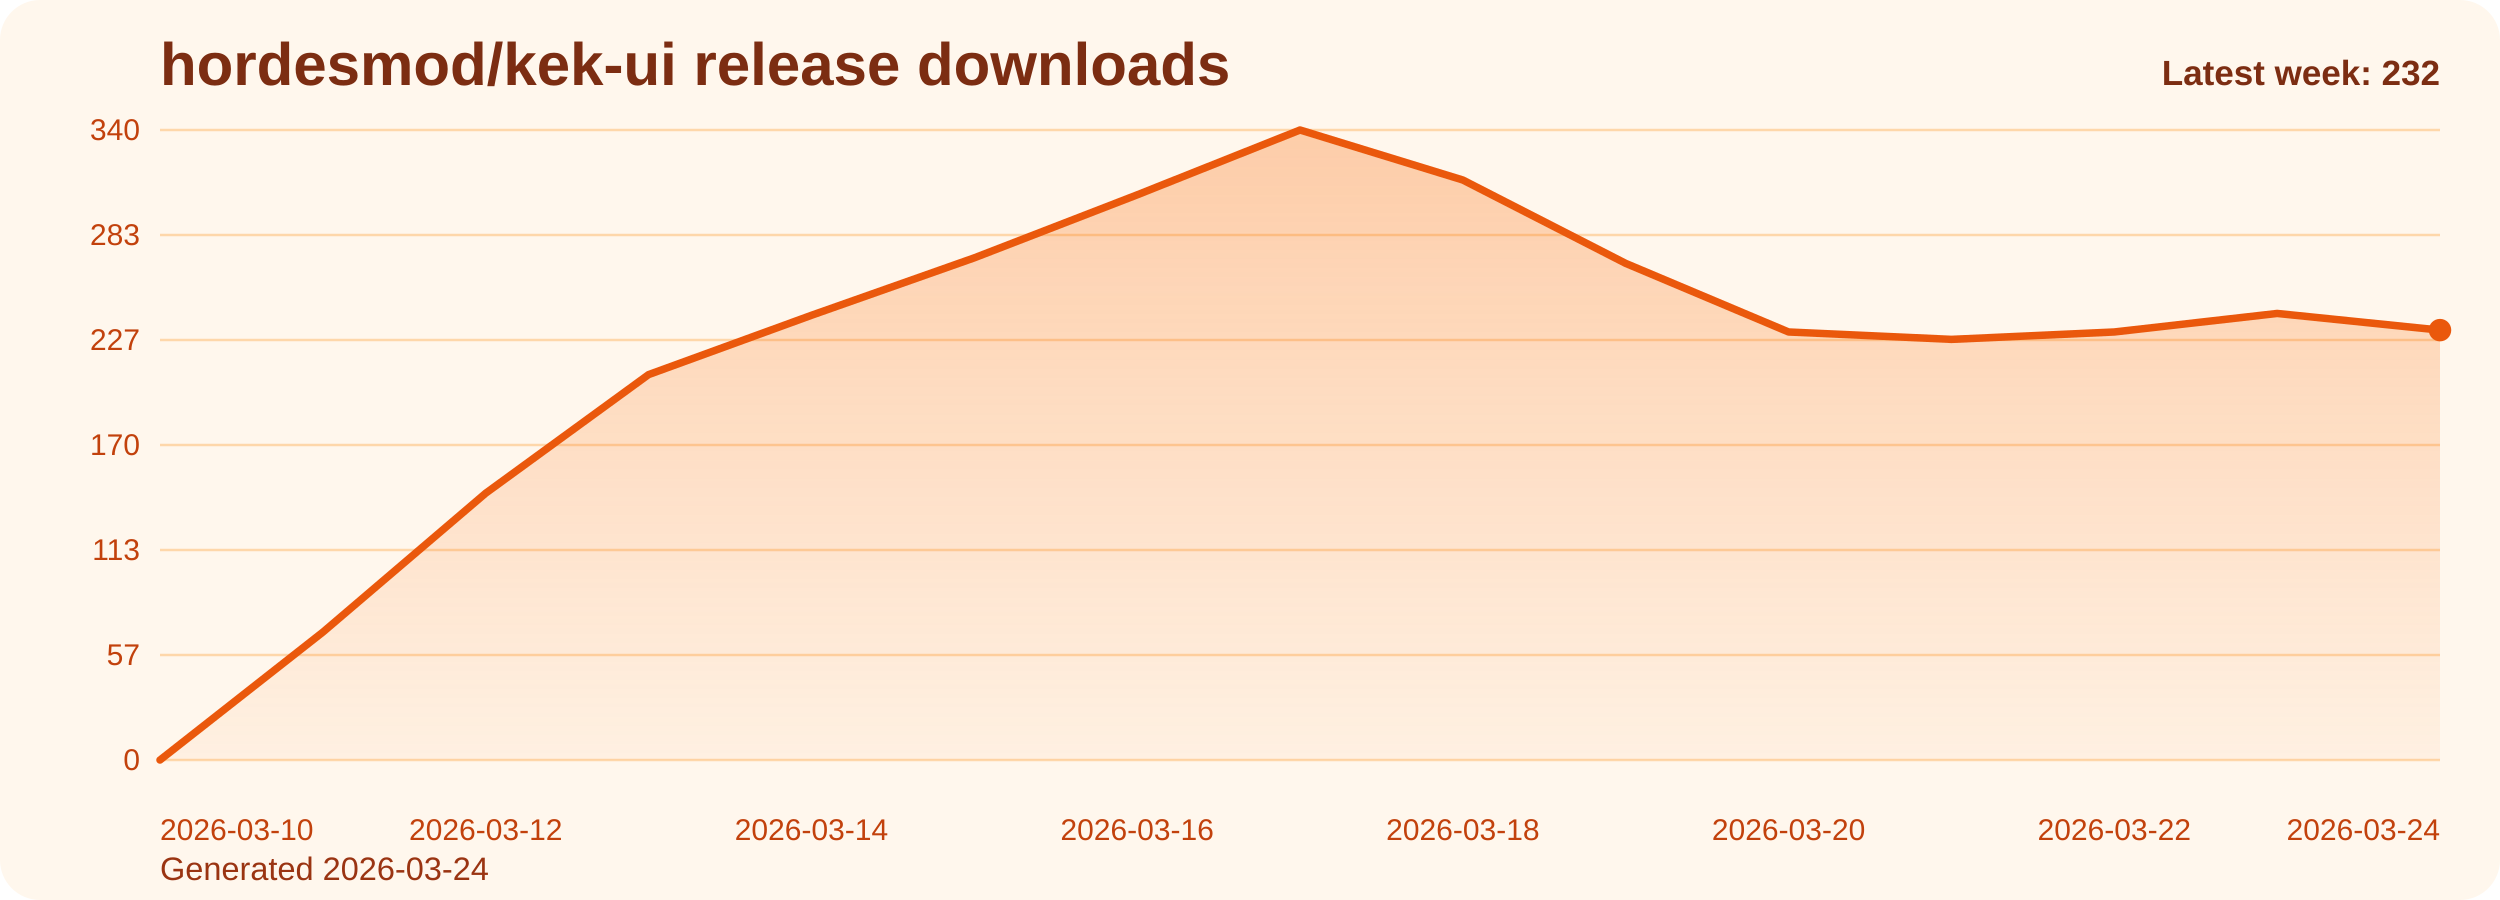
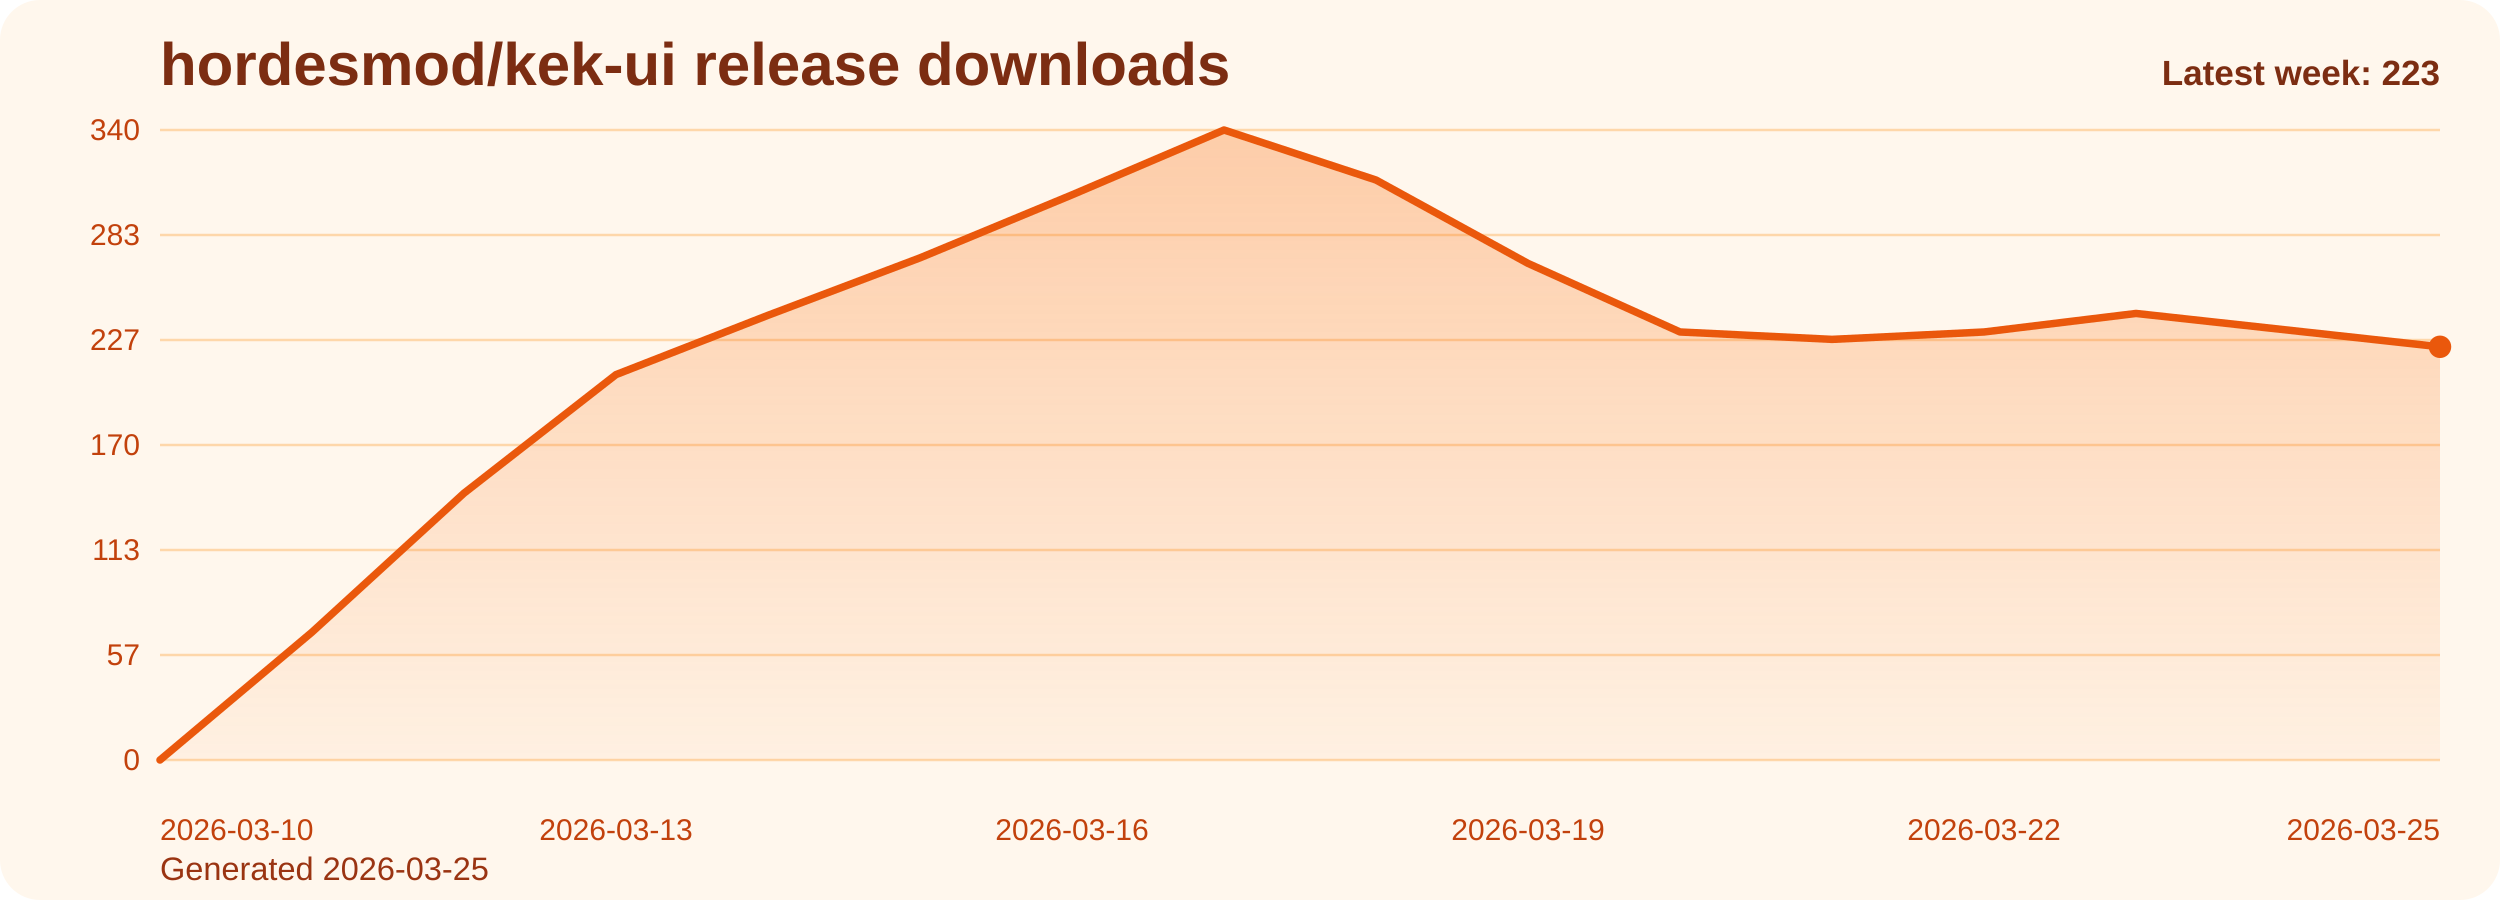
<svg xmlns="http://www.w3.org/2000/svg" viewBox="0 0 1000 360" role="img" aria-label="hordesmod/kek-ui release downloads chart">
  <defs>
    <linearGradient id="fill-weekly-orange" x1="0" y1="0" x2="0" y2="1">
      <stop offset="0%" stop-color="#f97316" stop-opacity="0.32" />
      <stop offset="100%" stop-color="#f97316" stop-opacity="0.05" />
    </linearGradient>
    <style>
      .bg { fill: #fff7ed; }
      .title { font: 700 24px Arial, sans-serif; fill: #7c2d12; }
      .sub { font: 400 13px Arial, sans-serif; fill: #9a3412; }
      .grid { stroke: #fed7aa; stroke-width: 1; }
      .axis { font: 400 12px Arial, sans-serif; fill: #c2410c; }
      .line { fill: none; stroke: #ea580c; stroke-width: 3; stroke-linecap: round; stroke-linejoin: round; }
      .dot { fill: #ea580c; }
      .value { font: 600 11px Arial, sans-serif; fill: #9a3412; }
      .latest { font: 700 14px Arial, sans-serif; fill: #7c2d12; }
    </style>
  </defs>
  <rect class="bg" x="0" y="0" width="1000" height="360" rx="16" />
  <text class="title" x="64" y="34">hordesmod/kek-ui release downloads</text>
-   <text class="sub" x="64" y="352">Generated 2026-03-24</text>
+   <text class="sub" x="64" y="352">Generated 2026-03-25</text>
  <line x1="64" y1="52.00" x2="976" y2="52.00" class="grid" />
  <text x="56" y="56.00" text-anchor="end" class="axis">340</text>
  <line x1="64" y1="94.00" x2="976" y2="94.00" class="grid" />
  <text x="56" y="98.00" text-anchor="end" class="axis">283</text>
  <line x1="64" y1="136.00" x2="976" y2="136.00" class="grid" />
  <text x="56" y="140.00" text-anchor="end" class="axis">227</text>
  <line x1="64" y1="178.00" x2="976" y2="178.00" class="grid" />
  <text x="56" y="182.00" text-anchor="end" class="axis">170</text>
  <line x1="64" y1="220.00" x2="976" y2="220.00" class="grid" />
  <text x="56" y="224.00" text-anchor="end" class="axis">113</text>
  <line x1="64" y1="262.00" x2="976" y2="262.00" class="grid" />
  <text x="56" y="266.00" text-anchor="end" class="axis">57</text>
  <line x1="64" y1="304.00" x2="976" y2="304.00" class="grid" />
  <text x="56" y="308.00" text-anchor="end" class="axis">0</text>
-   <path d="M 64.00 304 L 64.00 304.00 L 129.14 252.86 L 194.29 197.27 L 259.43 149.84 L 324.57 126.12 L 389.71 103.14 L 454.86 77.94 L 520.00 52.00 L 585.14 72.01 L 650.29 105.36 L 715.43 132.79 L 780.57 135.75 L 845.71 132.79 L 910.86 125.38 L 976.00 132.05 L 976.00 304 Z" fill="url(#fill-weekly-orange)" />
-   <polyline class="line" points="64.00,304.00 129.14,252.86 194.29,197.27 259.43,149.84 324.57,126.12 389.71,103.14 454.86,77.94 520.00,52.00 585.14,72.01 650.29,105.36 715.43,132.79 780.57,135.75 845.71,132.79 910.86,125.38 976.00,132.05" />
-   <circle class="dot" cx="976.00" cy="132.05" r="4.5" />
+   <path d="M 64.00 304 L 64.00 304.00 L 124.80 252.86 L 185.60 197.27 L 246.40 149.84 L 307.20 126.12 L 368.00 103.14 L 428.80 77.94 L 489.60 52.00 L 550.40 72.01 L 611.20 105.36 L 672.00 132.79 L 732.80 135.75 L 793.60 132.79 L 854.40 125.38 L 915.20 132.05 L 976.00 138.72 L 976.00 304 Z" fill="url(#fill-weekly-orange)" />
+   <polyline class="line" points="64.00,304.00 124.80,252.86 185.60,197.27 246.40,149.84 307.20,126.12 368.00,103.14 428.80,77.94 489.60,52.00 550.40,72.01 611.20,105.36 672.00,132.79 732.80,135.75 793.60,132.79 854.40,125.38 915.20,132.05 976.00,138.72" />
+   <circle class="dot" cx="976.00" cy="138.72" r="4.5" />
  <text class="axis" x="64.00" y="336" text-anchor="start">2026-03-10</text>
-   <text class="axis" x="194.29" y="336" text-anchor="middle">2026-03-12</text>
-   <text class="axis" x="324.57" y="336" text-anchor="middle">2026-03-14</text>
-   <text class="axis" x="454.86" y="336" text-anchor="middle">2026-03-16</text>
-   <text class="axis" x="585.14" y="336" text-anchor="middle">2026-03-18</text>
-   <text class="axis" x="715.43" y="336" text-anchor="middle">2026-03-20</text>
-   <text class="axis" x="845.71" y="336" text-anchor="middle">2026-03-22</text>
-   <text class="axis" x="976.00" y="336" text-anchor="end">2026-03-24</text>
-   <text class="latest" x="976" y="34" text-anchor="end">Latest week: 232</text>
+   <text class="axis" x="246.40" y="336" text-anchor="middle">2026-03-13</text>
+   <text class="axis" x="428.80" y="336" text-anchor="middle">2026-03-16</text>
+   <text class="axis" x="611.20" y="336" text-anchor="middle">2026-03-19</text>
+   <text class="axis" x="793.60" y="336" text-anchor="middle">2026-03-22</text>
+   <text class="axis" x="976.00" y="336" text-anchor="end">2026-03-25</text>
+   <text class="latest" x="976" y="34" text-anchor="end">Latest week: 223</text>
</svg>
